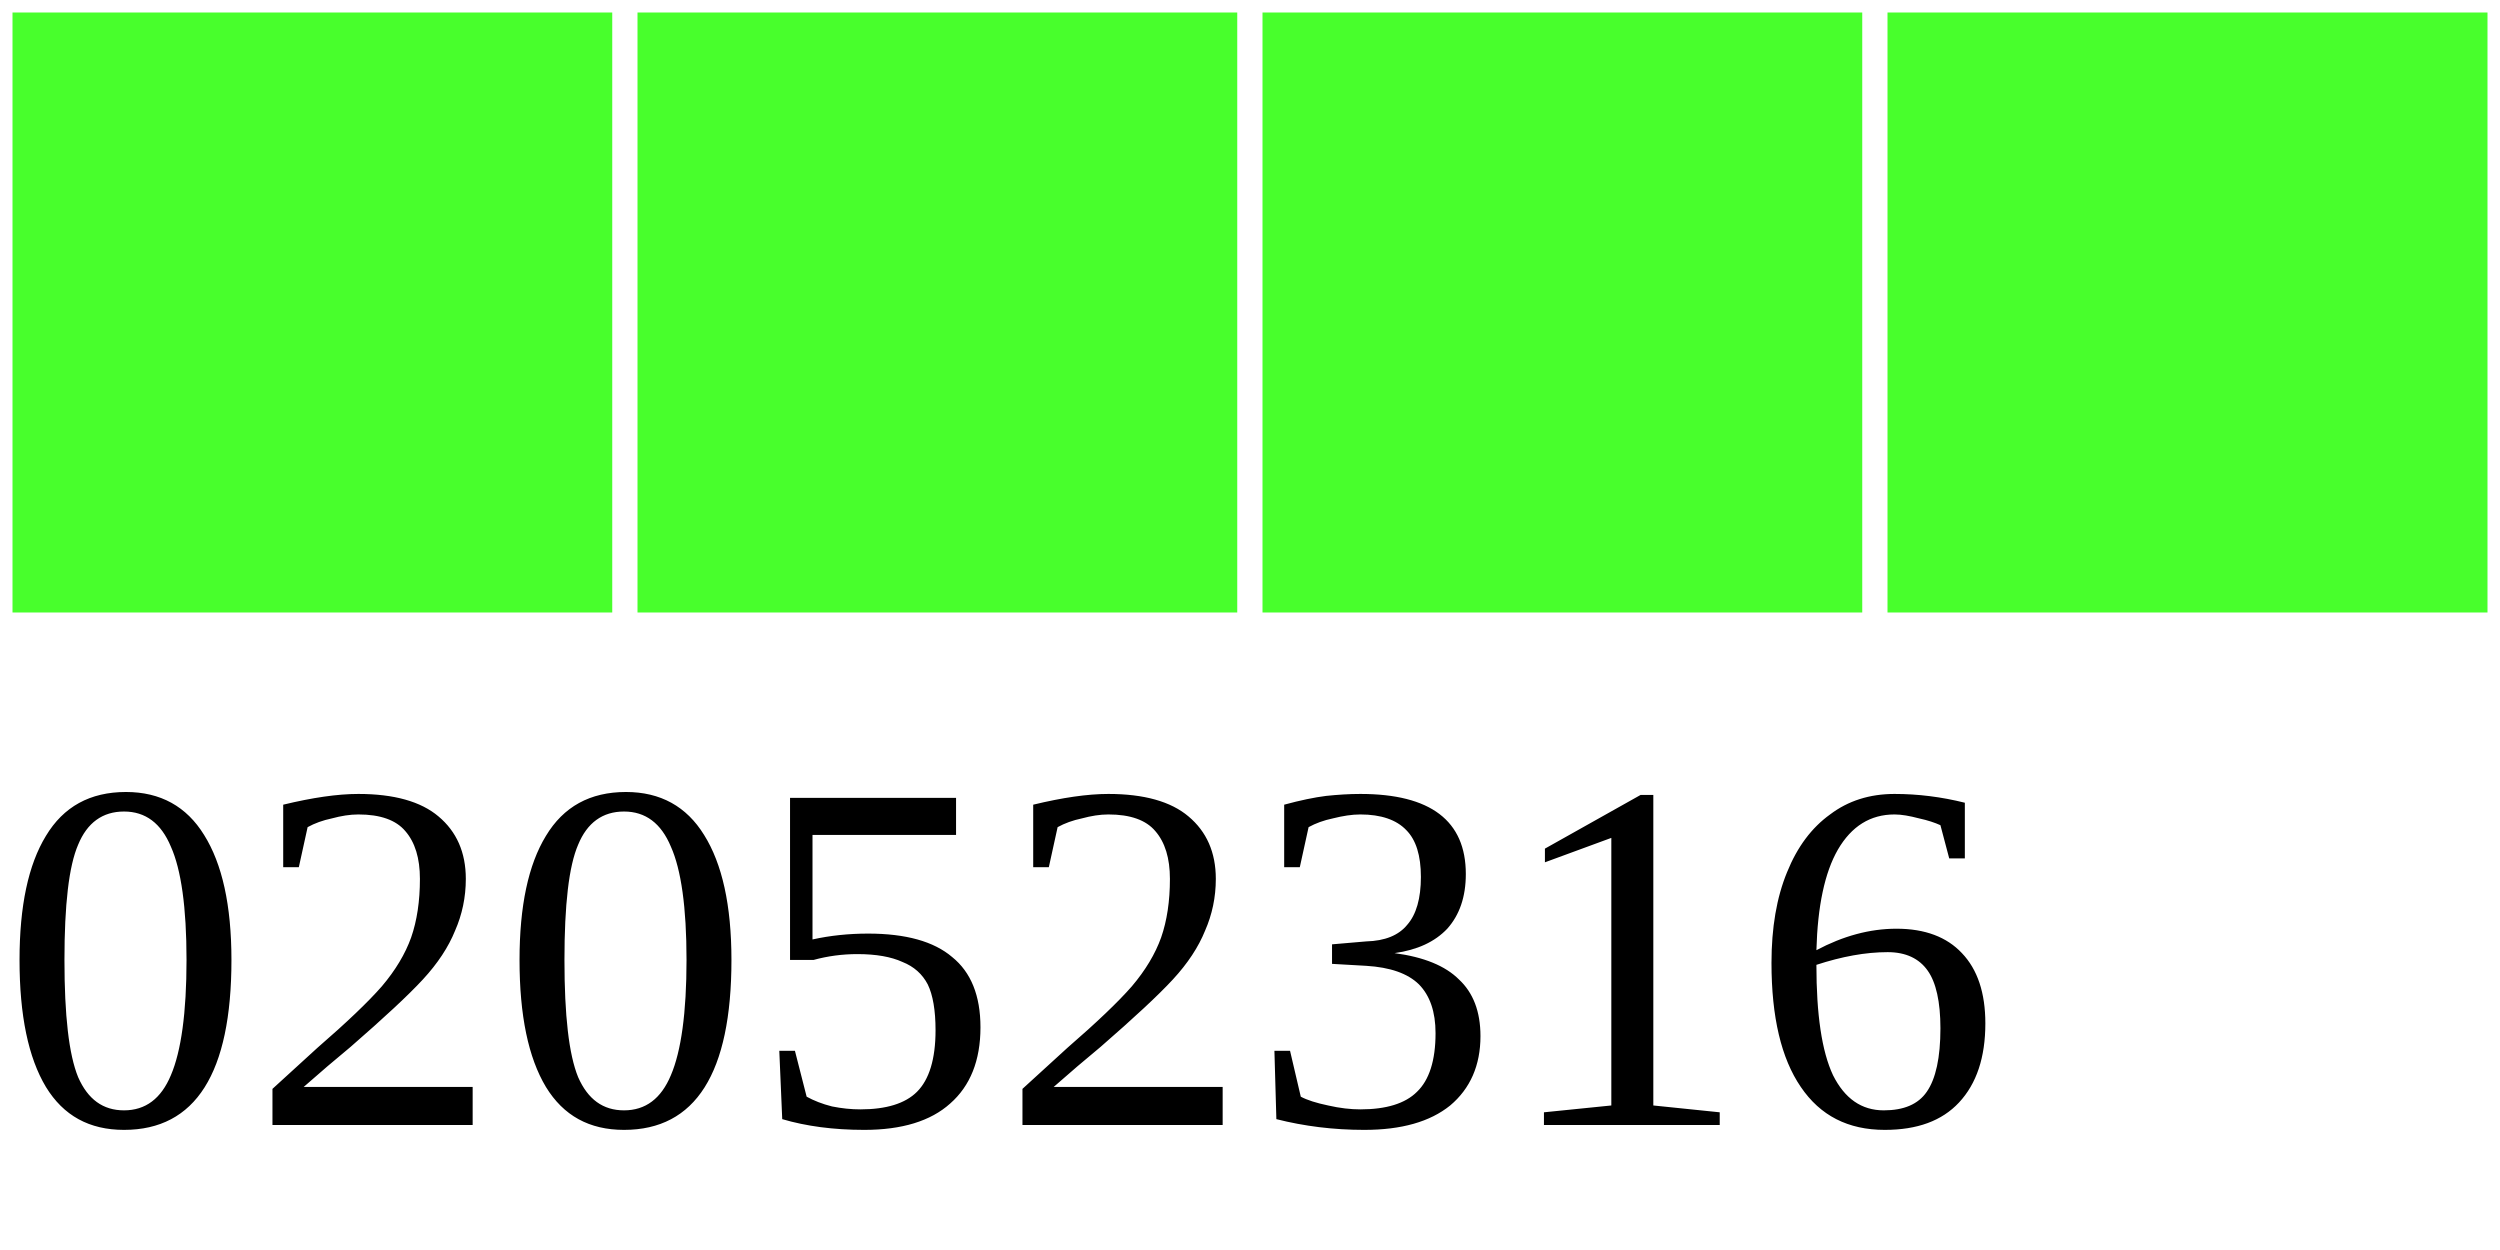
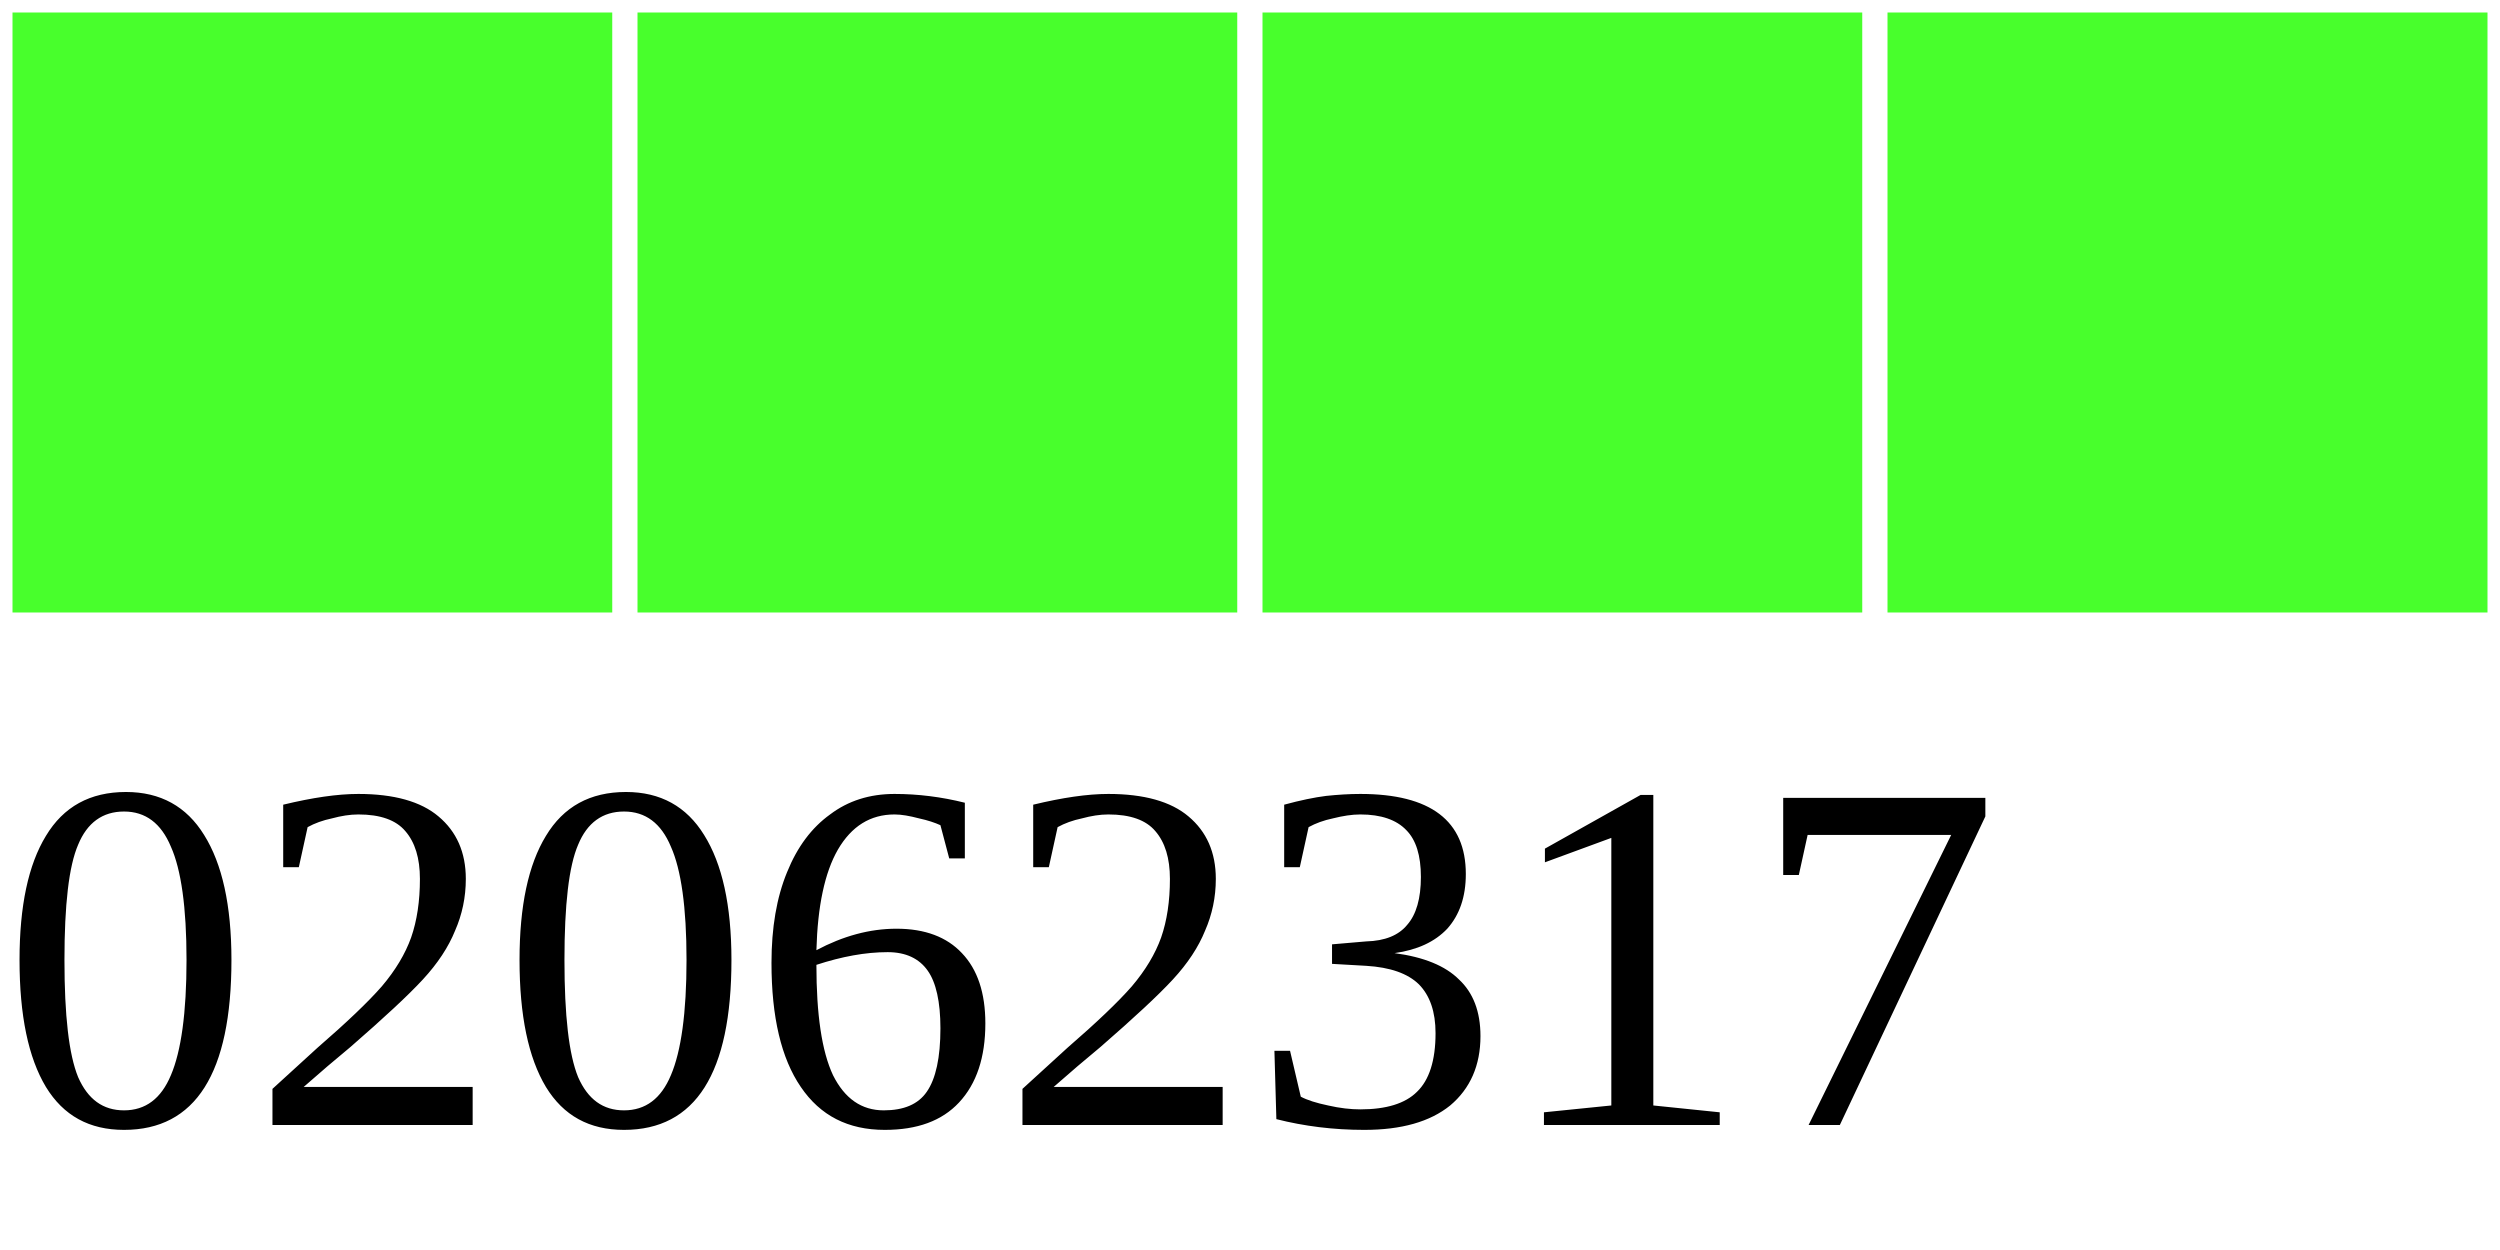
<svg xmlns="http://www.w3.org/2000/svg" width="40" height="20">
  <g>
    <rect width="10" height="10" style="fill:#48FF2C;stroke-width:0.4;stroke:rgb(255,255,255)" x="0" />
    <rect width="10" height="10" style="fill:#48FF2C;stroke-width:0.4;stroke:rgb(255,255,255)" x="10" />
    <rect width="10" height="10" style="fill:#48FF2C;stroke-width:0.4;stroke:rgb(255,255,255)" x="20" />
    <rect width="10" height="10" style="fill:#48FF2C;stroke-width:0.4;stroke:rgb(255,255,255)" x="30" />
-     <text x="0" y="18" fill="black" font-size="8">02052316</text>
+     <text x="0" y="18" fill="black" font-size="8">02062317</text>
  </g>
</svg>
